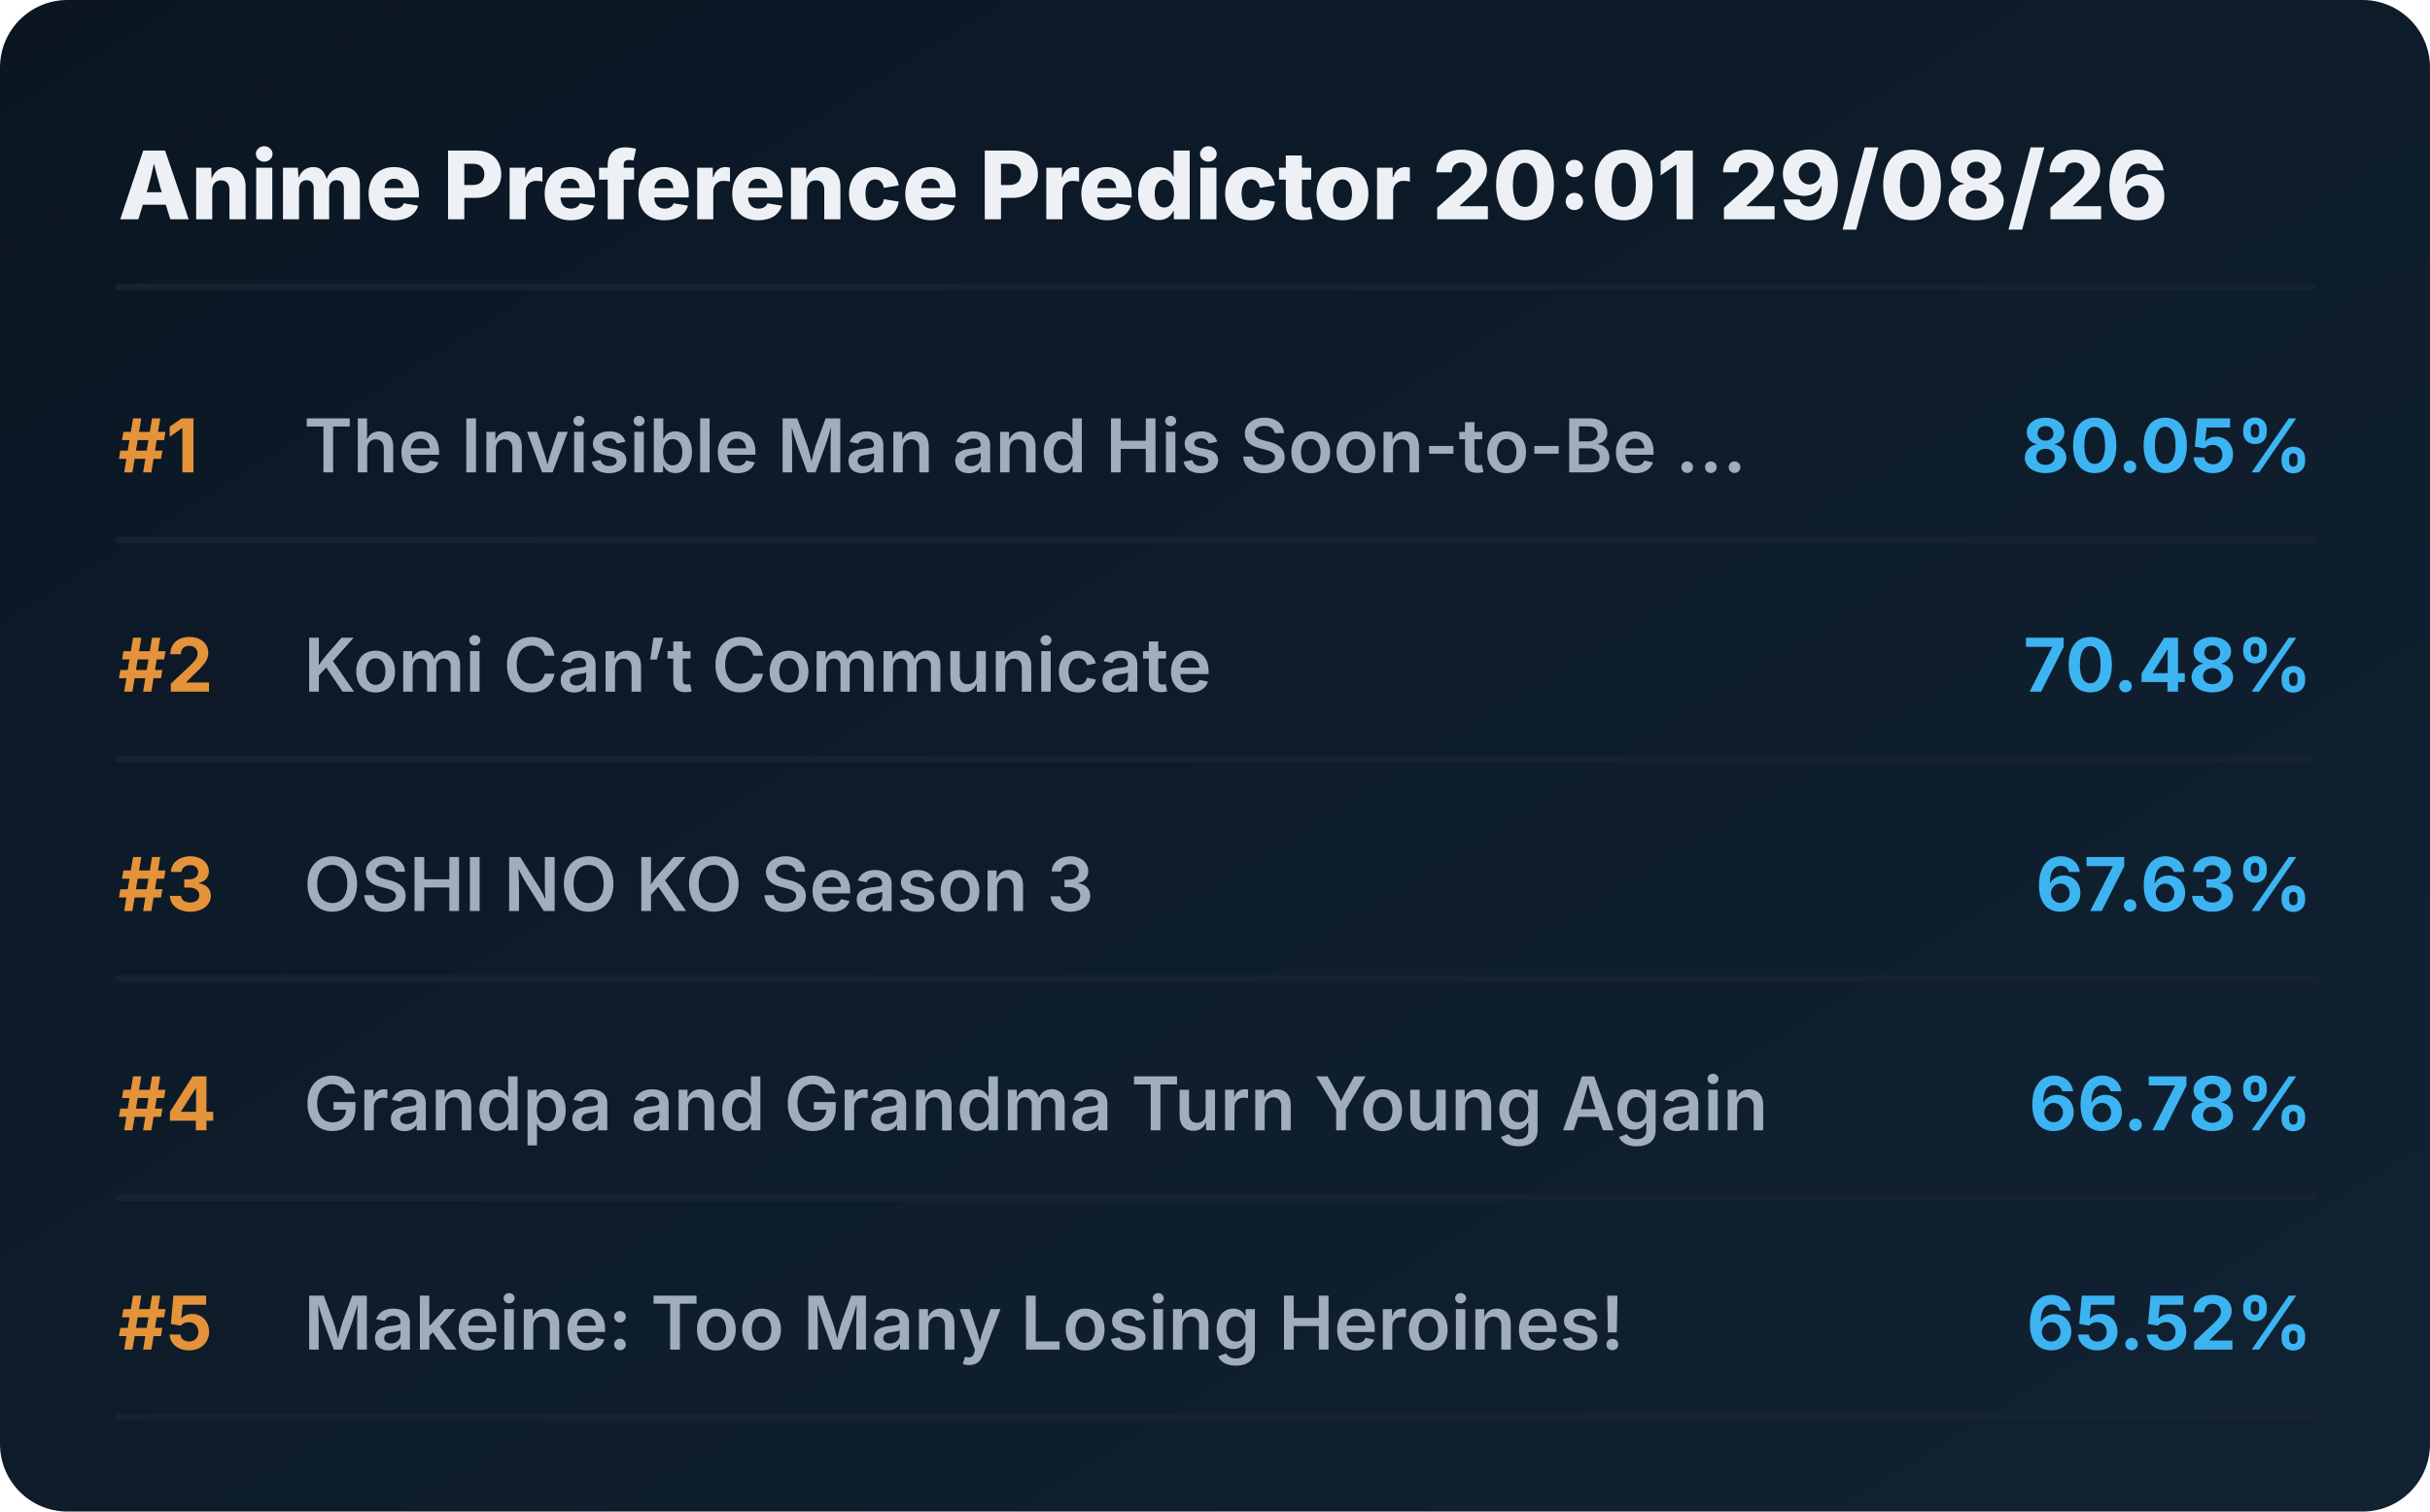
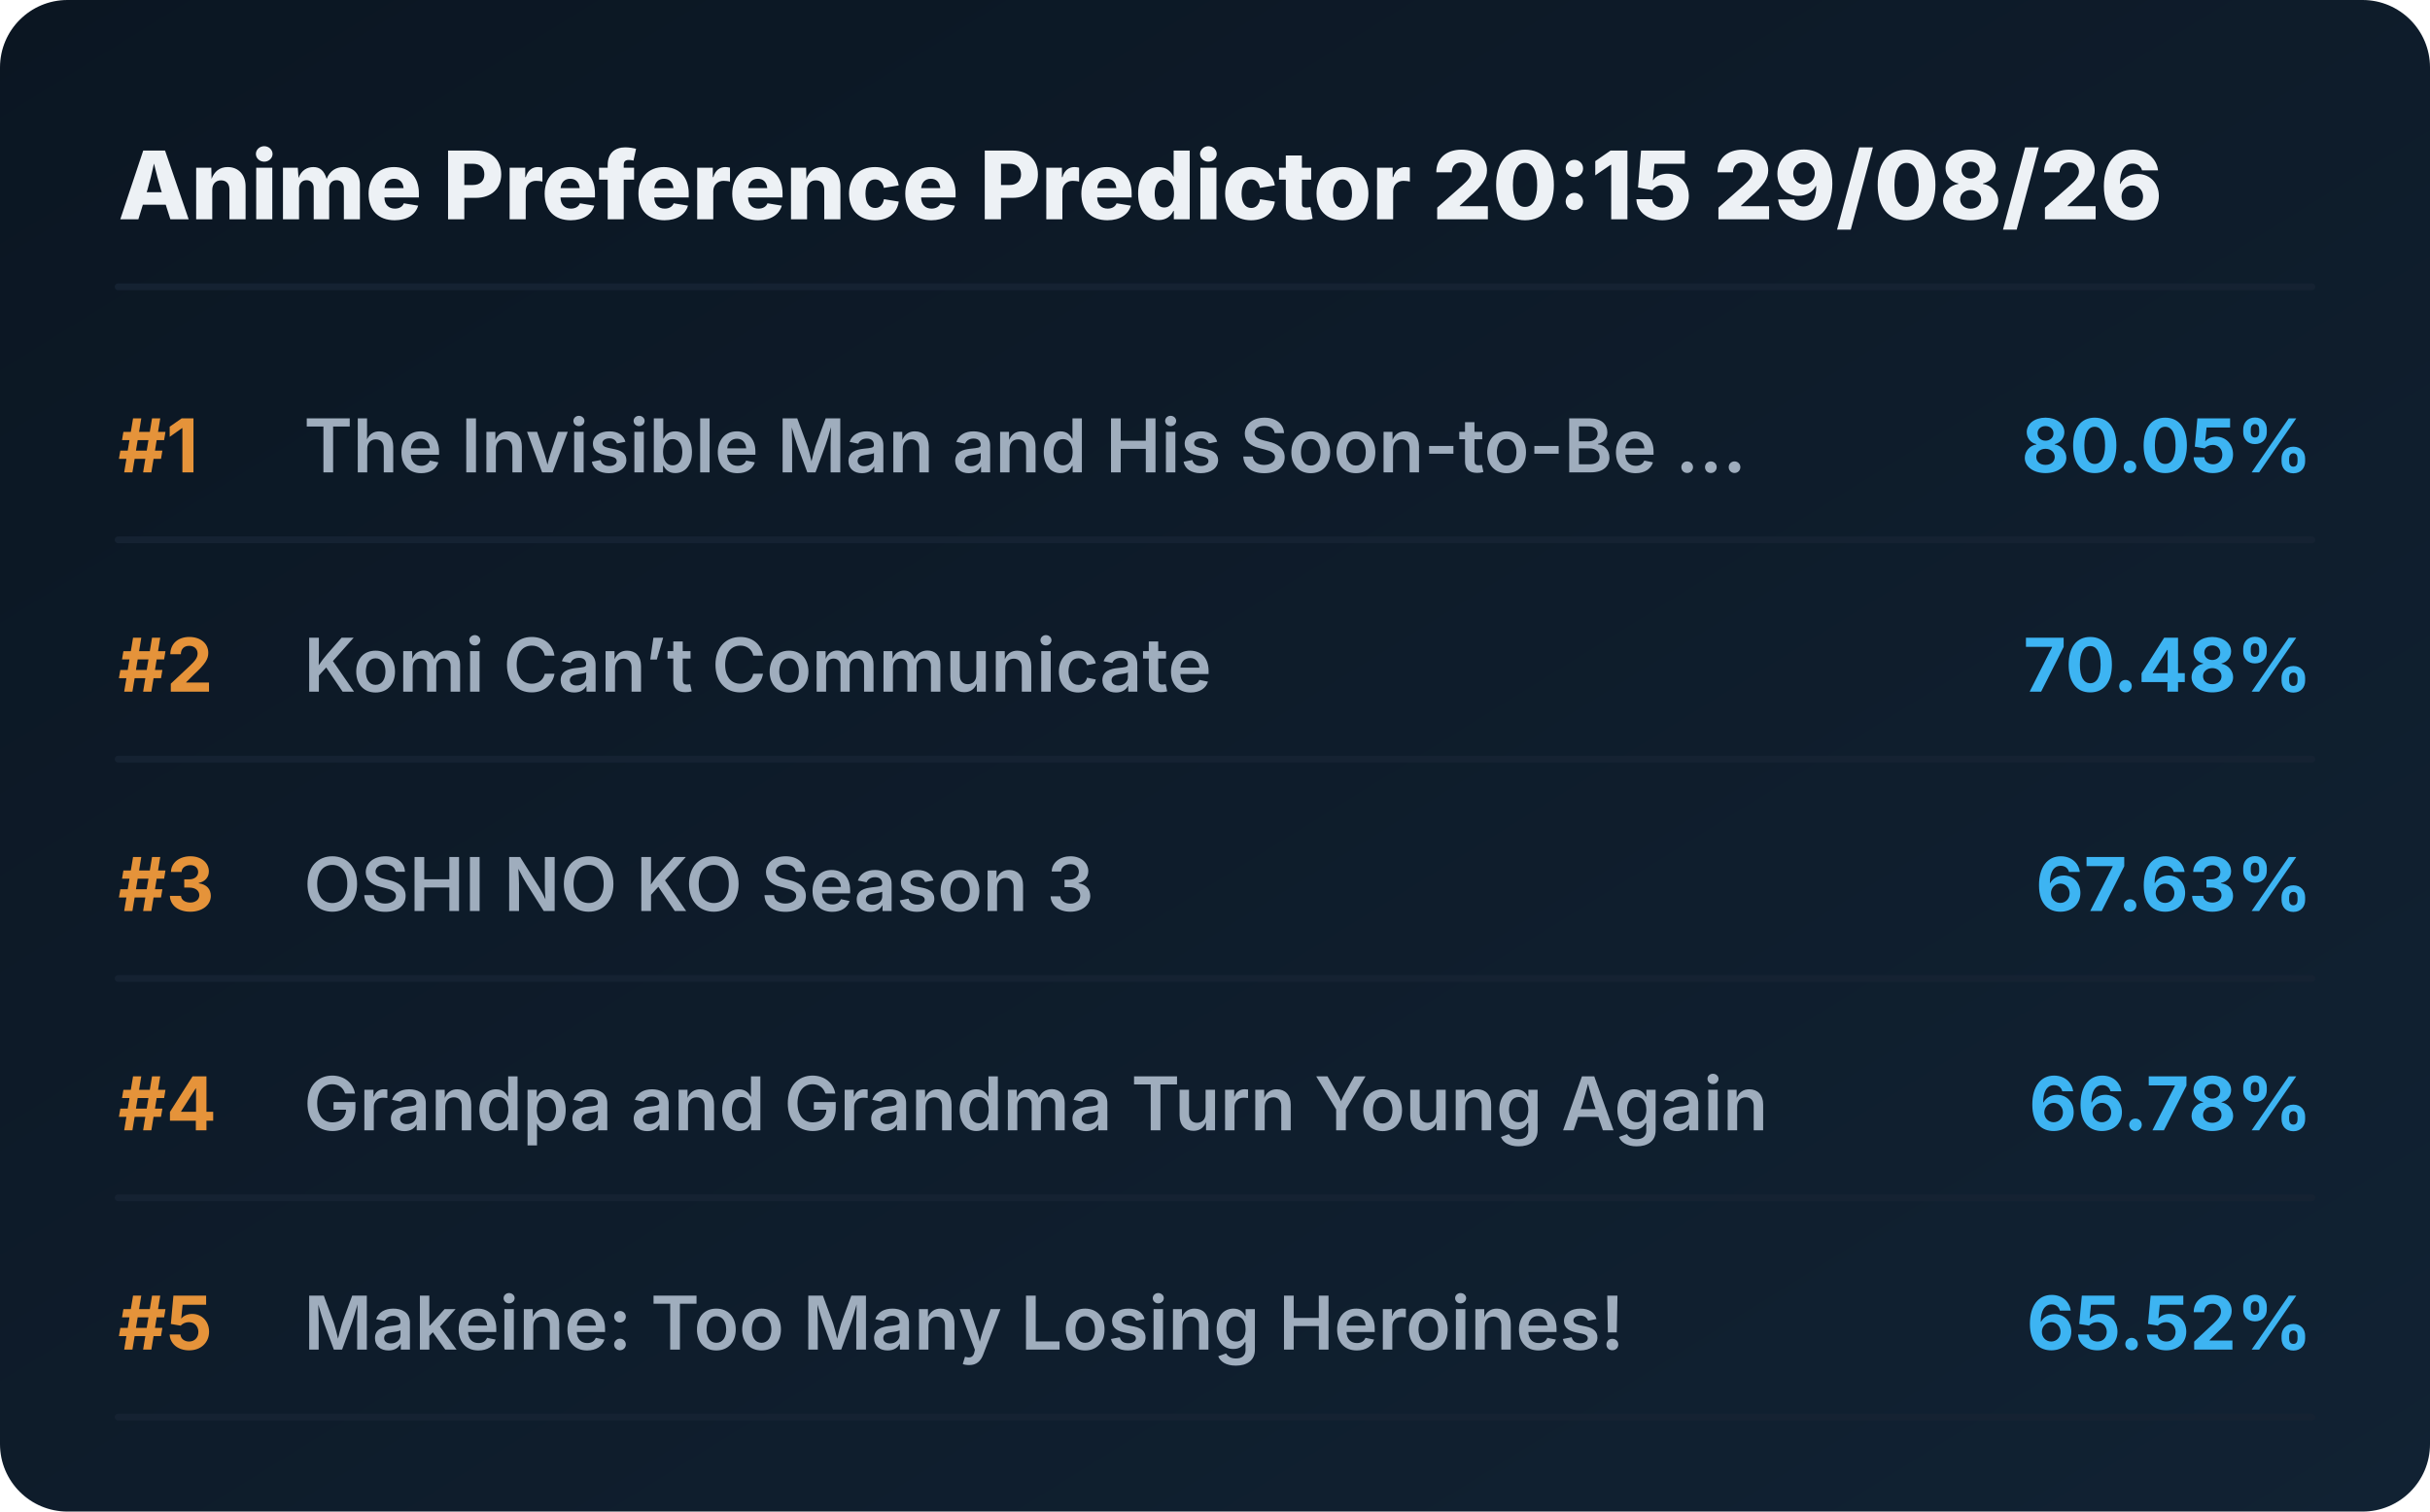
<svg xmlns="http://www.w3.org/2000/svg" viewBox="0 0 720 448" preserveAspectRatio="xMidYMid meet" style="width: 100%; height: auto; max-width: 720px;">
  <defs>
    <linearGradient id="boxGrad" x1="0%" y1="0%" x2="100%" y2="100%">
      <stop offset="0%" stop-color="#0b1622" />
      <stop offset="100%" stop-color="#112233" />
    </linearGradient>
    <clipPath id="titleClip">
      <rect x="90" y="0" width="510" height="100%" />
    </clipPath>
  </defs>
  <style>
    .bg { fill: url(#boxGrad); rx: 20px; }
    .header { font-family: 'Overpass', 'Inter', system-ui, sans-serif; font-weight: 800; font-size: 28px; fill: #edf1f5; }
    .rank { font-family: 'Overpass', 'Inter', system-ui, sans-serif; font-weight: 700; font-size: 22px; fill: #e5933a; }
    .title { font-family: 'Overpass', 'Inter', system-ui, sans-serif; font-weight: 600; font-size: 22px; fill: #9fadbd; }
    .score { font-family: 'Overpass', 'Inter', system-ui, sans-serif; font-weight: 700; font-size: 22px; fill: #3db4f2; }
    .line { stroke: #152232; stroke-width: 2; stroke-linecap: round; }
  </style>
  <rect class="bg" width="720" height="448" />
-   <text x="35" y="65" class="header">Anime Preference Predictor 20:01 29/08/26</text>
+   <text x="35" y="65" class="header">Anime Preference Predictor 20:15 29/08/26</text>
  <line x1="35" y1="85" x2="685" y2="85" class="line" />
  <g transform="translate(0, 0)">
    <text x="35" y="140" class="rank">#1</text>
    <text x="90" y="140" class="title">The Invisible Man and His Soon-to-Be ...</text>
    <text x="685" y="140" class="score" text-anchor="end">80.05%</text>
    <line x1="35" y1="160" x2="685" y2="160" class="line" />
  </g>
  <g transform="translate(0, 65)">
    <text x="35" y="140" class="rank">#2</text>
    <text x="90" y="140" class="title">Komi Can’t Communicate</text>
    <text x="685" y="140" class="score" text-anchor="end">70.48%</text>
    <line x1="35" y1="160" x2="685" y2="160" class="line" />
  </g>
  <g transform="translate(0, 130)">
    <text x="35" y="140" class="rank">#3</text>
    <text x="90" y="140" class="title">OSHI NO KO Season 3</text>
    <text x="685" y="140" class="score" text-anchor="end">67.63%</text>
    <line x1="35" y1="160" x2="685" y2="160" class="line" />
  </g>
  <g transform="translate(0, 195)">
    <text x="35" y="140" class="rank">#4</text>
    <text x="90" y="140" class="title">Grandpa and Grandma Turn Young Again</text>
    <text x="685" y="140" class="score" text-anchor="end">66.78%</text>
    <line x1="35" y1="160" x2="685" y2="160" class="line" />
  </g>
  <g transform="translate(0, 260)">
    <text x="35" y="140" class="rank">#5</text>
    <text x="90" y="140" class="title">Makeine: Too Many Losing Heroines!</text>
    <text x="685" y="140" class="score" text-anchor="end">65.52%</text>
    <line x1="35" y1="160" x2="685" y2="160" class="line" />
  </g>
</svg>
